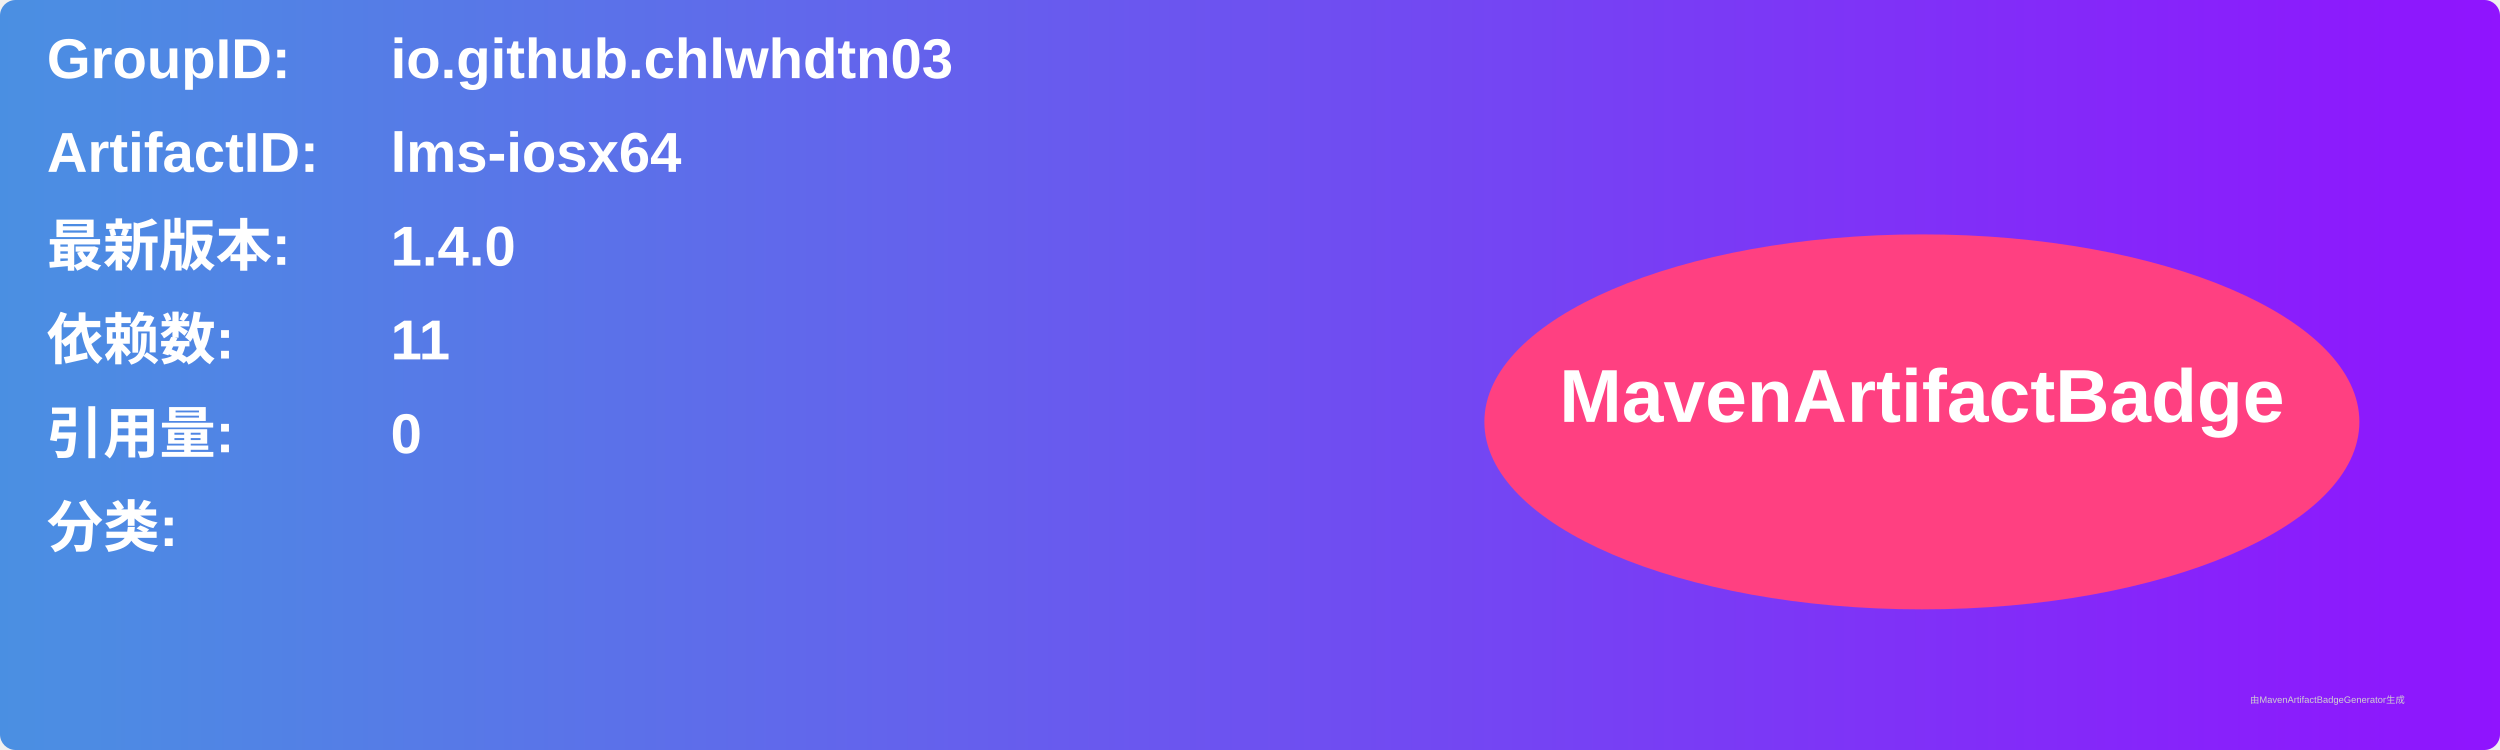
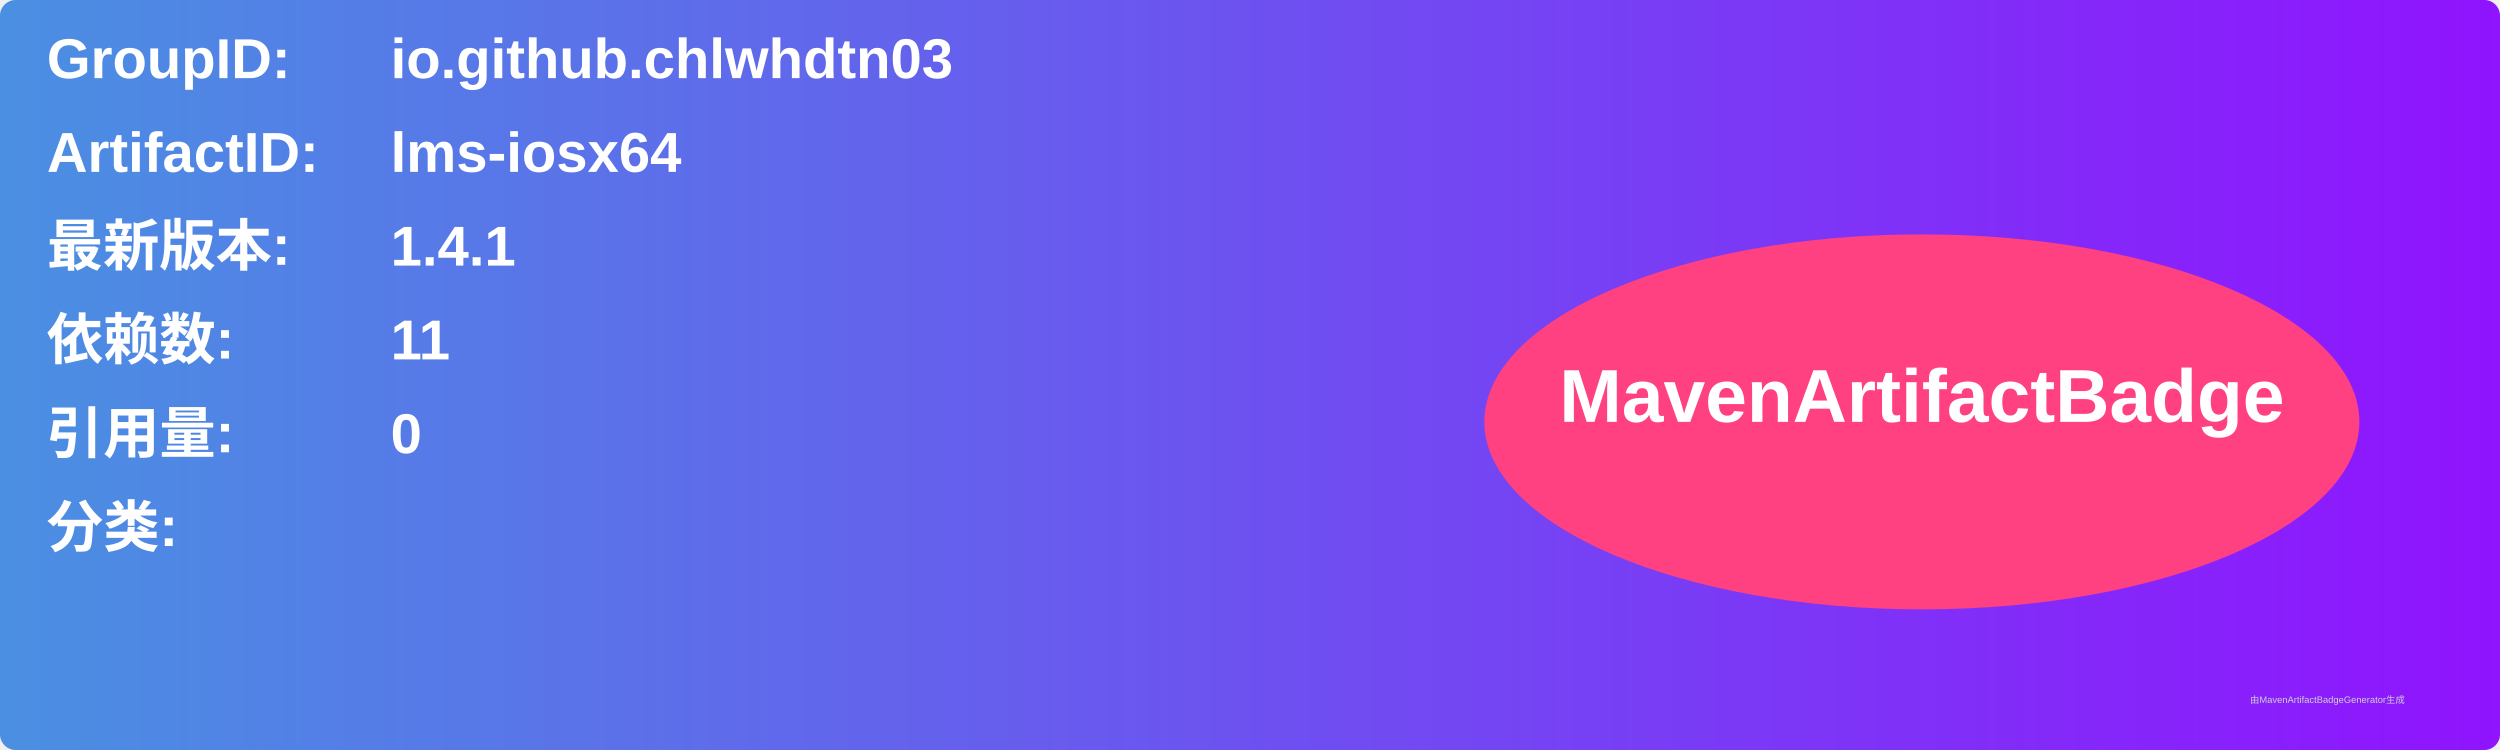
<svg xmlns="http://www.w3.org/2000/svg" width="800" height="240" viewBox="0 0 800 240">
  <linearGradient id="grad" x1="0%" y1="0%" x2="100%" y2="0%">
    <stop offset="0%" stop-color="#4a90e2" />
    <stop offset="100%" stop-color="#9013fe" />
  </linearGradient>
  <rect width="100%" height="100%" rx="5" ry="5" fill="url(#grad)" />
  <g transform="translate(15, 15)">
    <text x="0" y="10" font-family="Arial" font-size="18" fill="white" font-weight="bold" width="260">GroupID:</text>
    <text x="110" y="10" font-family="Arial" font-size="18" fill="white" font-weight="bold" width="460">io.github.chlwhdtn03</text>
    <text x="0" y="40" font-family="Arial" font-size="18" fill="white" font-weight="bold" width="260">ArtifactID:</text>
    <text x="110" y="40" font-family="Arial" font-size="18" fill="white" font-weight="bold" width="460">lms-iosx64</text>
    <text x="0" y="70" font-family="Arial" font-size="18" fill="white" font-weight="bold">最新版本:</text>
    <text x="110" y="70" font-family="Arial" font-size="18" fill="white" font-weight="bold">
-       <tspan font-weight="bold">1.4.0</tspan>
+       <tspan font-weight="bold">1.4.1</tspan>
    </text>
    <text x="0" y="100" font-family="Arial" font-size="18" fill="white" font-weight="bold">依赖数: </text>
    <text x="110" y="100" font-family="Arial" font-size="18" fill="white">
      <tspan font-weight="bold">11</tspan>
    </text>
    <text x="0" y="130" font-family="Arial" font-size="18" fill="white" font-weight="bold">引用量: </text>
    <text x="110" y="130" font-family="Arial" font-size="18" fill="white">
      <tspan font-weight="bold">0</tspan>
    </text>
    <text x="0" y="160" font-family="Arial" font-size="18" fill="white" font-weight="bold">分类:</text>
    <text x="10" y="190" font-family="Arial" font-size="10" fill="white">
      <tspan font-weight="bold" />
    </text>
    <ellipse cx="600" cy="120" rx="140" ry="60" fill="#ff4081" />
    <text x="600" y="120" text-anchor="middle" font-family="Arial" font-size="24" fill="white" font-weight="bold">MavenArtifactBadge</text>
  </g>
  <text x="720" y="225" font-family="Arial" font-size="3" fill="#d0d0d0">由MavenArtifactBadgeGenerator生成</text>
</svg>
